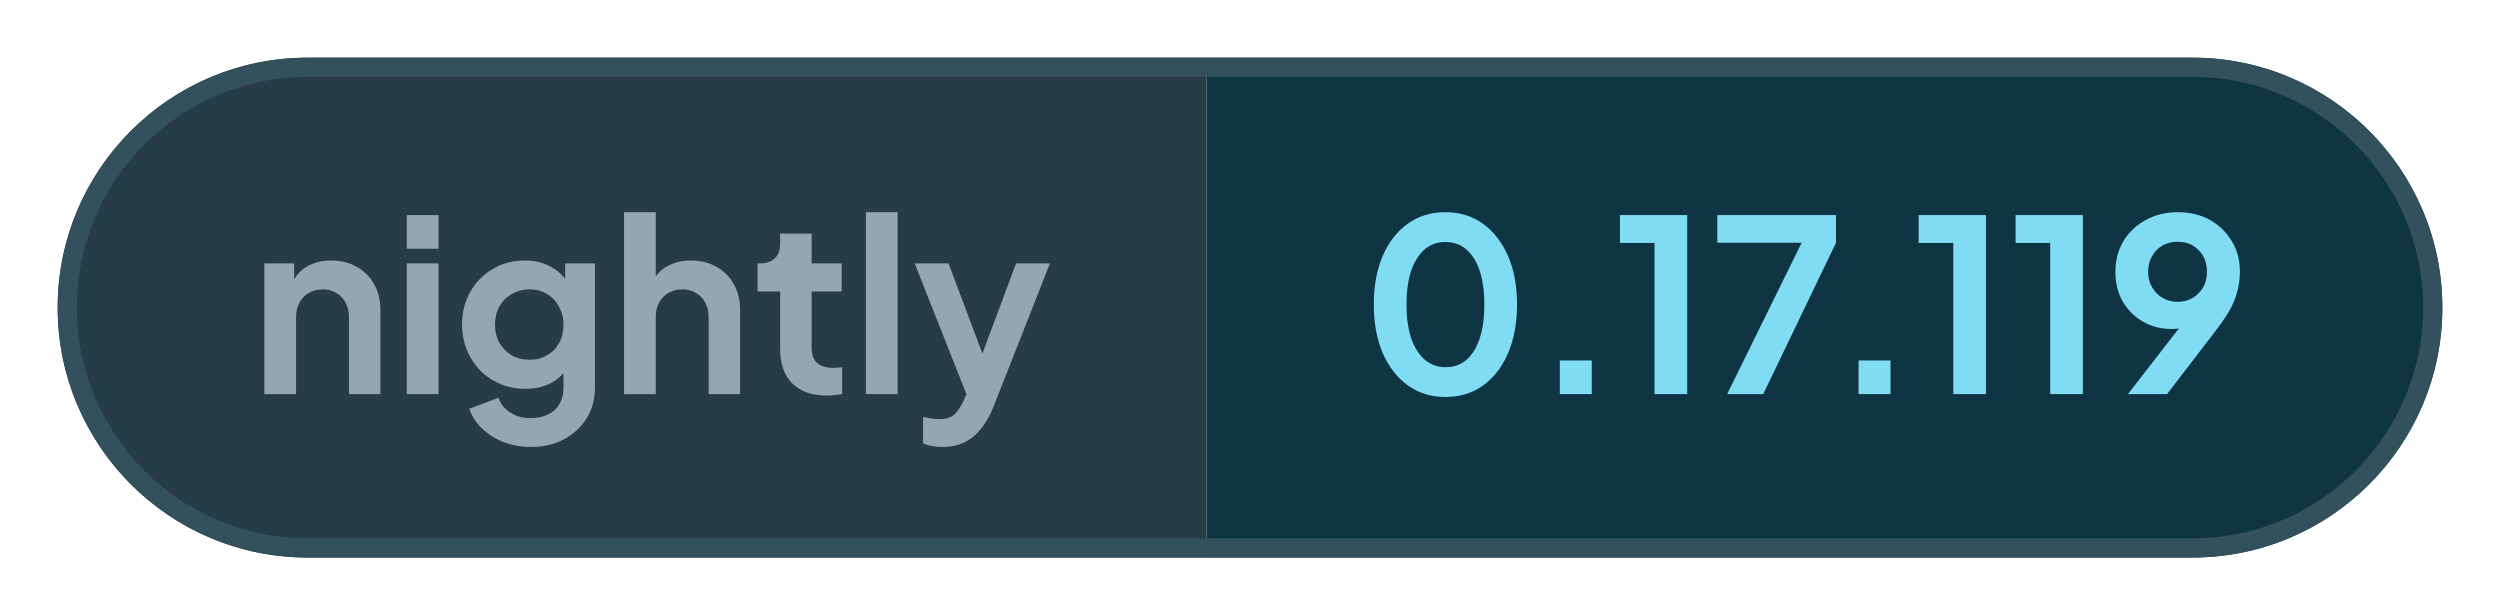
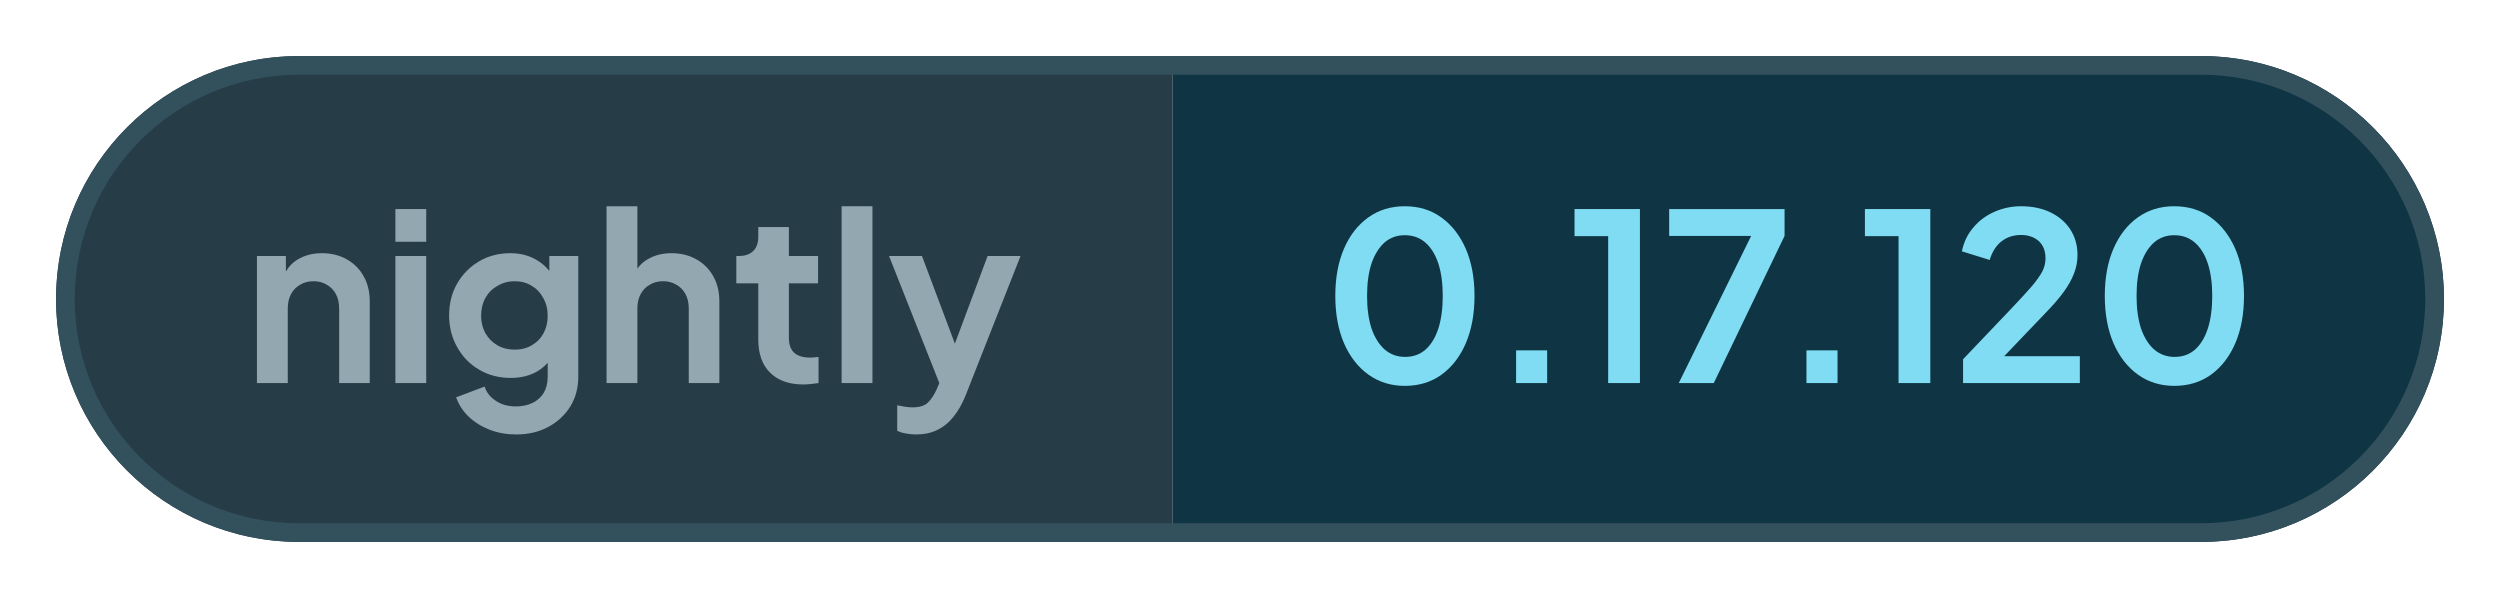
- <svg xmlns="http://www.w3.org/2000/svg" width="130.04" height="32" viewBox="0 0 130.04 32" role="img" aria-label="nightly: 0.17.119">
+ <svg xmlns="http://www.w3.org/2000/svg" width="133.79" height="32" viewBox="0 0 133.79 32" role="img" aria-label="nightly: 0.17.120">
  <defs>
    <clipPath id="pill">
-       <rect x="3" y="3" width="124.04" height="26" rx="13" />
+       <rect x="3" y="3" width="127.79" height="26" rx="13" />
    </clipPath>
  </defs>
  <g clip-path="url(#pill)">
    <rect x="3" y="3" width="59.76" height="26" fill="#263c47" />
-     <rect x="62.76" y="3" width="64.28" height="26" fill="#0f3444" />
+     <rect x="62.76" y="3" width="68.03" height="26" fill="#0f3444" />
  </g>
-   <rect x="3.5" y="3.5" width="123.04" height="25" rx="12.5" fill="none" stroke="#33505d" />
+   <rect x="3.5" y="3.5" width="126.79" height="25" rx="12.5" fill="none" stroke="#33505d" />
  <g fill="#93a7b0">
    <path transform="translate(13 20.5) scale(0.0125)" d="M60 0V-544H184V-436L174 -456Q193 -505 236 -530Q280 -556 338 -556Q398 -556 444 -530Q491 -504 517 -457Q543 -411 543 -350V0H412V-319Q412 -355 398 -381Q384 -407 359 -421Q335 -436 302 -436Q270 -436 245 -421Q220 -407 206 -381Q192 -355 192 -319V0Z" />
    <path transform="translate(20.41 20.5) scale(0.0125)" d="M60 0V-544H192V0ZM60 -605V-745H192V-605Z" />
    <path transform="translate(23.56 20.5) scale(0.0125)" d="M325 220Q264 220 212 200Q160 180 122 144Q85 109 68 61L190 15Q202 53 238 76Q273 100 324 100Q364 100 395 85Q426 70 443 42Q460 13 460 -27V-150L484 -121Q456 -72 410 -47Q363 -22 302 -22Q227 -22 167 -57Q107 -92 73 -153Q38 -214 38 -290Q38 -367 73 -427Q107 -486 166 -521Q225 -556 300 -556Q361 -556 407 -530Q454 -505 484 -456L467 -424V-544H591V-27Q591 44 557 100Q522 156 462 188Q403 220 325 220ZM319 -143Q361 -143 392 -162Q424 -180 442 -213Q460 -246 460 -288Q460 -331 441 -364Q423 -398 392 -416Q360 -436 319 -436Q278 -436 245 -416Q212 -398 193 -364Q175 -331 175 -288Q175 -247 193 -214Q212 -181 244 -162Q277 -143 319 -143Z" />
    <path transform="translate(31.71 20.5) scale(0.0125)" d="M60 0V-757H192V-436L174 -456Q193 -505 236 -530Q280 -556 338 -556Q398 -556 444 -530Q491 -504 517 -457Q543 -411 543 -350V0H412V-319Q412 -355 398 -381Q384 -407 359 -421Q334 -436 302 -436Q270 -436 245 -421Q220 -407 206 -381Q192 -355 192 -319V0Z" />
    <path transform="translate(39.13 20.5) scale(0.0125)" d="M309 6Q217 6 166 -45Q116 -95 116 -187V-427H22V-544H32Q72 -544 94 -565Q116 -586 116 -626V-668H247V-544H372V-427H247V-194Q247 -166 256 -148Q266 -128 286 -119Q307 -109 338 -109Q346 -109 355 -110Q365 -111 374 -112V0Q360 2 342 4Q324 6 309 6Z" />
    <path transform="translate(44.29 20.5) scale(0.0125)" d="M60 0V-757H192V0Z" />
    <path transform="translate(47.44 20.5) scale(0.0125)" d="M127 220Q105 220 84 216Q63 213 46 204V95Q59 98 77 101Q96 104 112 104Q157 104 178 83Q198 63 214 29L250 -55L248 55L11 -544H152L318 -102H268L433 -544H574L338 55Q317 107 287 144Q257 182 217 201Q178 220 127 220Z" />
  </g>
  <g fill="#7fdcf2">
    <path transform="translate(70.76 20.5) scale(0.0125)" d="M354 12Q265 12 198 -36Q131 -84 93 -171Q56 -258 56 -373Q56 -489 93 -575Q130 -661 197 -709Q264 -757 353 -757Q444 -757 510 -709Q577 -661 615 -574Q652 -488 652 -373Q652 -258 615 -171Q578 -85 511 -36Q444 12 354 12ZM355 -112Q406 -112 442 -143Q478 -175 497 -233Q516 -292 516 -373Q516 -454 497 -512Q478 -570 441 -602Q405 -633 353 -633Q303 -633 267 -602Q231 -570 211 -512Q192 -454 192 -373Q192 -293 211 -234Q231 -176 267 -144Q304 -112 355 -112Z" />
    <path transform="translate(79.61 20.5) scale(0.0125)" d="M122 0V-140H255V0Z" />
    <path transform="translate(83.9 20.5) scale(0.0125)" d="M173 0V-629H29V-745H309V0Z" />
    <path transform="translate(88.94 20.5) scale(0.0125)" d="M72 0 382 -630H31V-745H525V-630L222 0Z" />
    <path transform="translate(95.15 20.5) scale(0.0125)" d="M122 0V-140H255V0Z" />
    <path transform="translate(99.44 20.5) scale(0.0125)" d="M173 0V-629H29V-745H309V0Z" />
-     <path transform="translate(104.48 20.5) scale(0.0125)" d="M173 0V-629H29V-745H309V0Z" />
-     <path transform="translate(109.51 20.5) scale(0.0125)" d="M94 0 347 -326 370 -302Q355 -291 341 -284Q326 -277 311 -274Q295 -271 277 -271Q209 -271 156 -302Q103 -333 72 -386Q42 -440 42 -508Q42 -580 75 -636Q109 -692 167 -724Q226 -757 301 -757Q377 -757 435 -725Q493 -692 526 -637Q560 -582 560 -510Q560 -474 552 -438Q544 -402 524 -361Q503 -321 464 -270L257 0ZM301 -384Q336 -384 363 -400Q390 -416 407 -444Q423 -472 423 -509Q423 -546 407 -575Q390 -603 363 -619Q336 -634 301 -634Q267 -634 239 -619Q211 -603 195 -575Q178 -546 178 -509Q178 -472 195 -444Q211 -416 239 -400Q267 -384 301 -384Z" />
+     <path transform="translate(104.48 20.5) scale(0.0125)" d="M46 0V-102L248 -314Q308 -377 340 -414Q372 -452 386 -479Q399 -506 399 -534Q399 -581 370 -608Q340 -634 294 -634Q246 -634 211 -607Q176 -580 160 -527L41 -564Q53 -623 90 -666Q127 -710 180 -733Q234 -757 294 -757Q366 -757 420 -731Q475 -704 505 -658Q536 -610 536 -548Q536 -508 521 -469Q506 -430 476 -389Q446 -348 398 -299L222 -115H546V0Z" />
+     <path transform="translate(111.94 20.5) scale(0.0125)" d="M354 12Q265 12 198 -36Q131 -84 93 -171Q56 -258 56 -373Q56 -489 93 -575Q130 -661 197 -709Q264 -757 353 -757Q444 -757 510 -709Q577 -661 615 -574Q652 -488 652 -373Q652 -258 615 -171Q578 -85 511 -36Q444 12 354 12ZM355 -112Q406 -112 442 -143Q478 -175 497 -233Q516 -292 516 -373Q516 -454 497 -512Q478 -570 441 -602Q405 -633 353 -633Q303 -633 267 -602Q231 -570 211 -512Q192 -454 192 -373Q192 -293 211 -234Q231 -176 267 -144Q304 -112 355 -112Z" />
  </g>
</svg>
